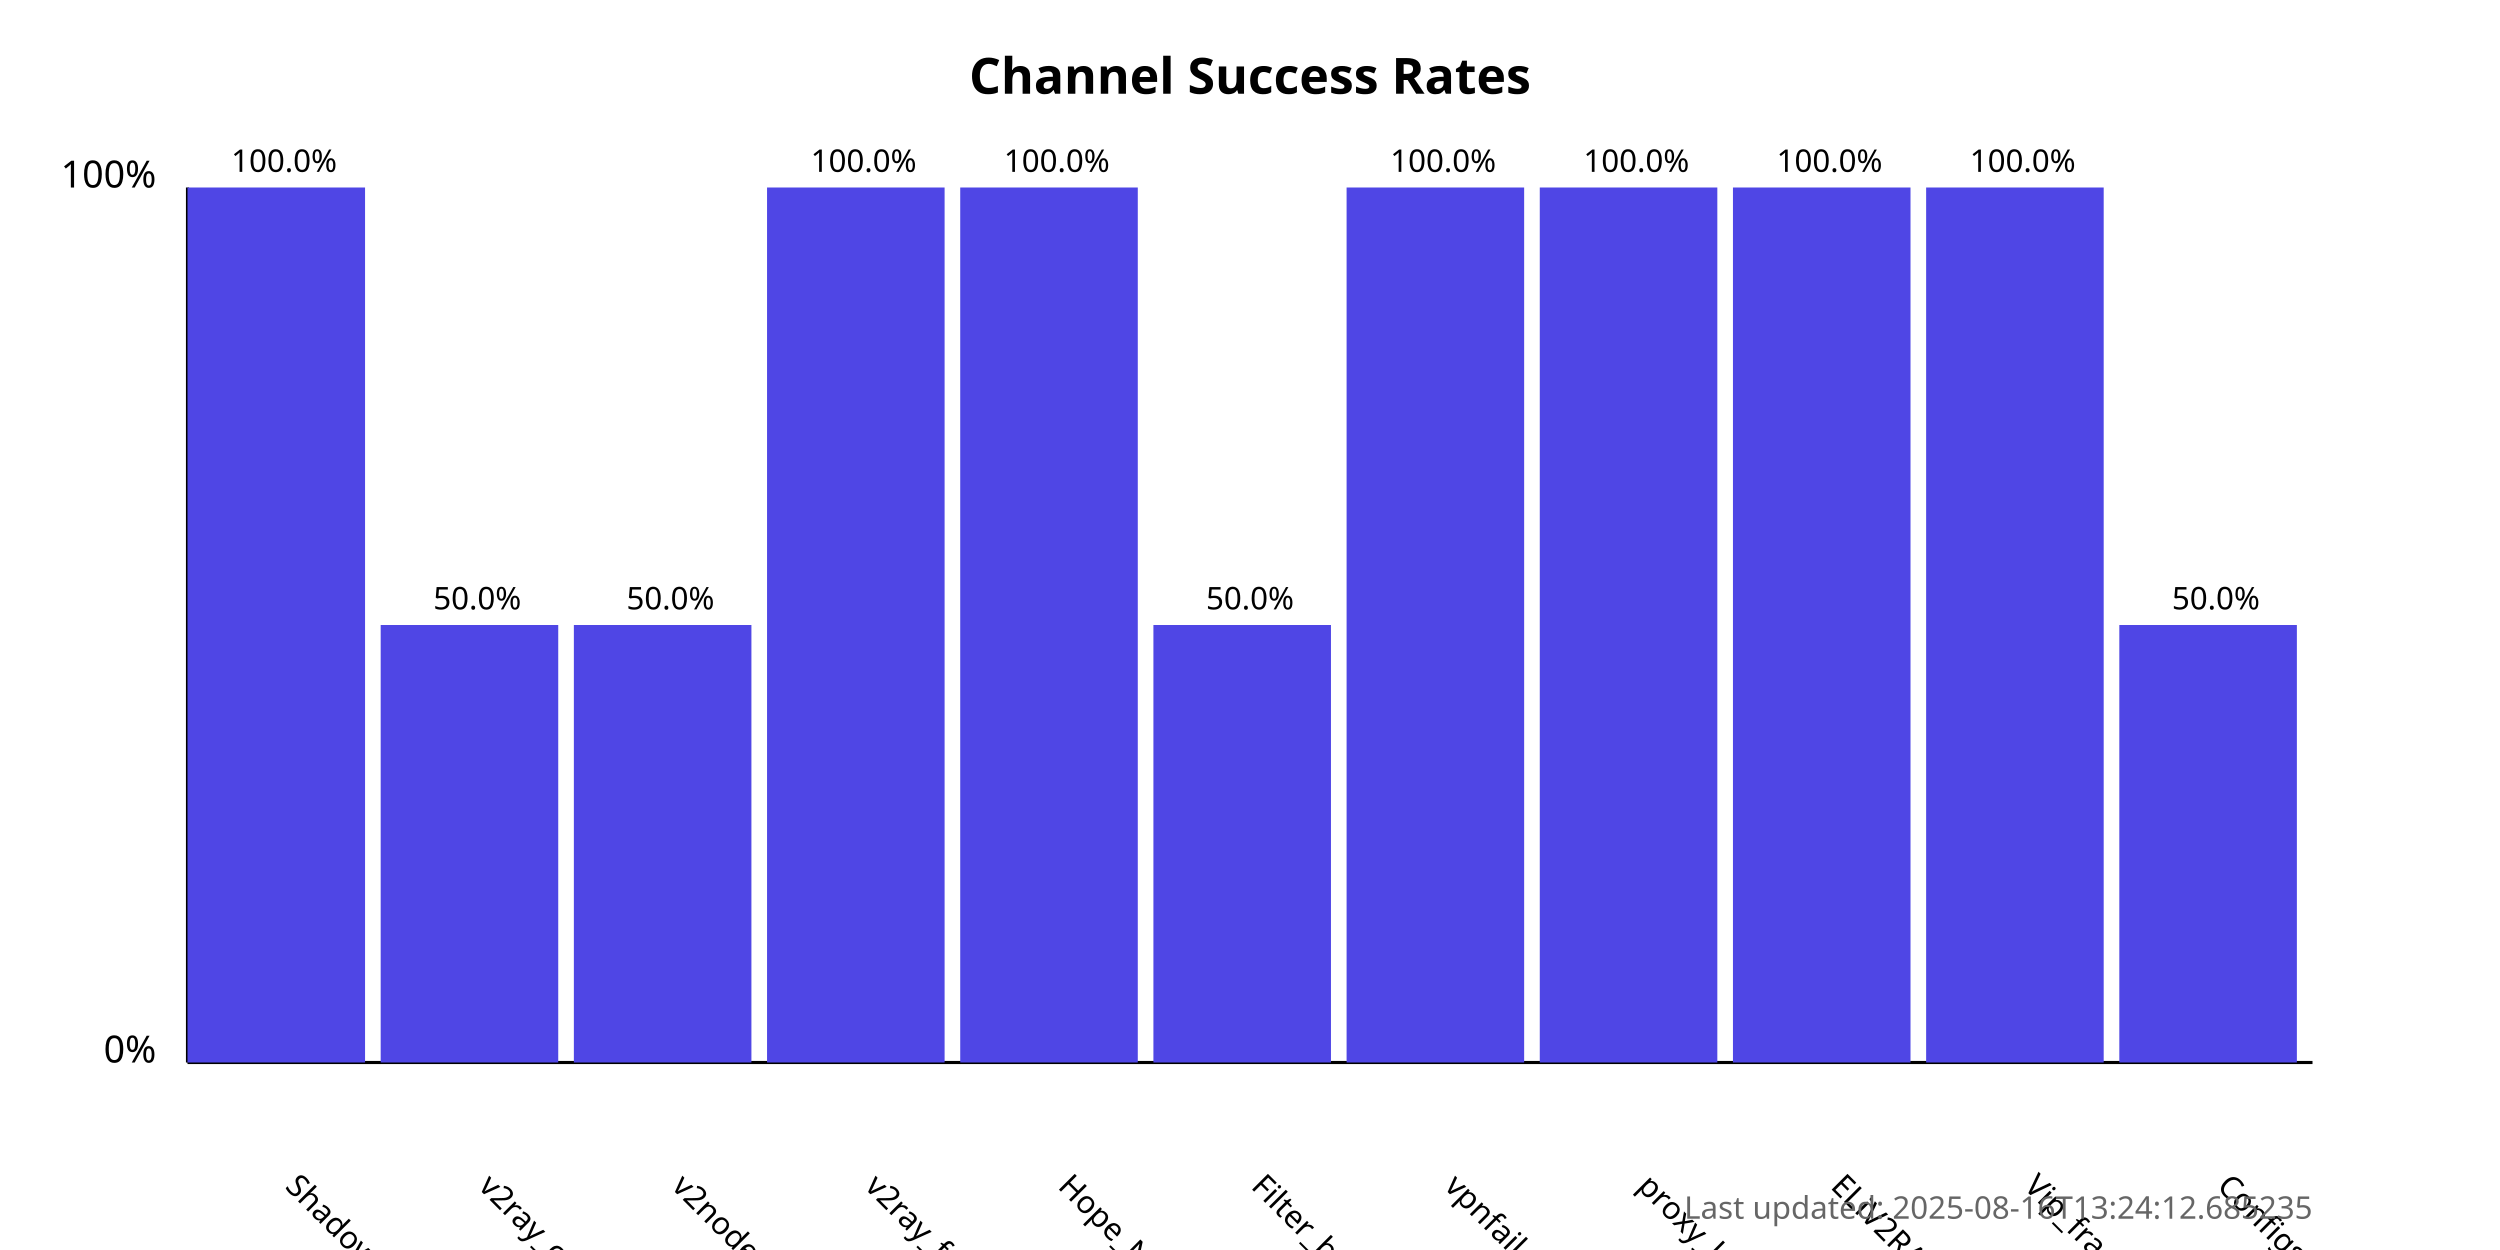
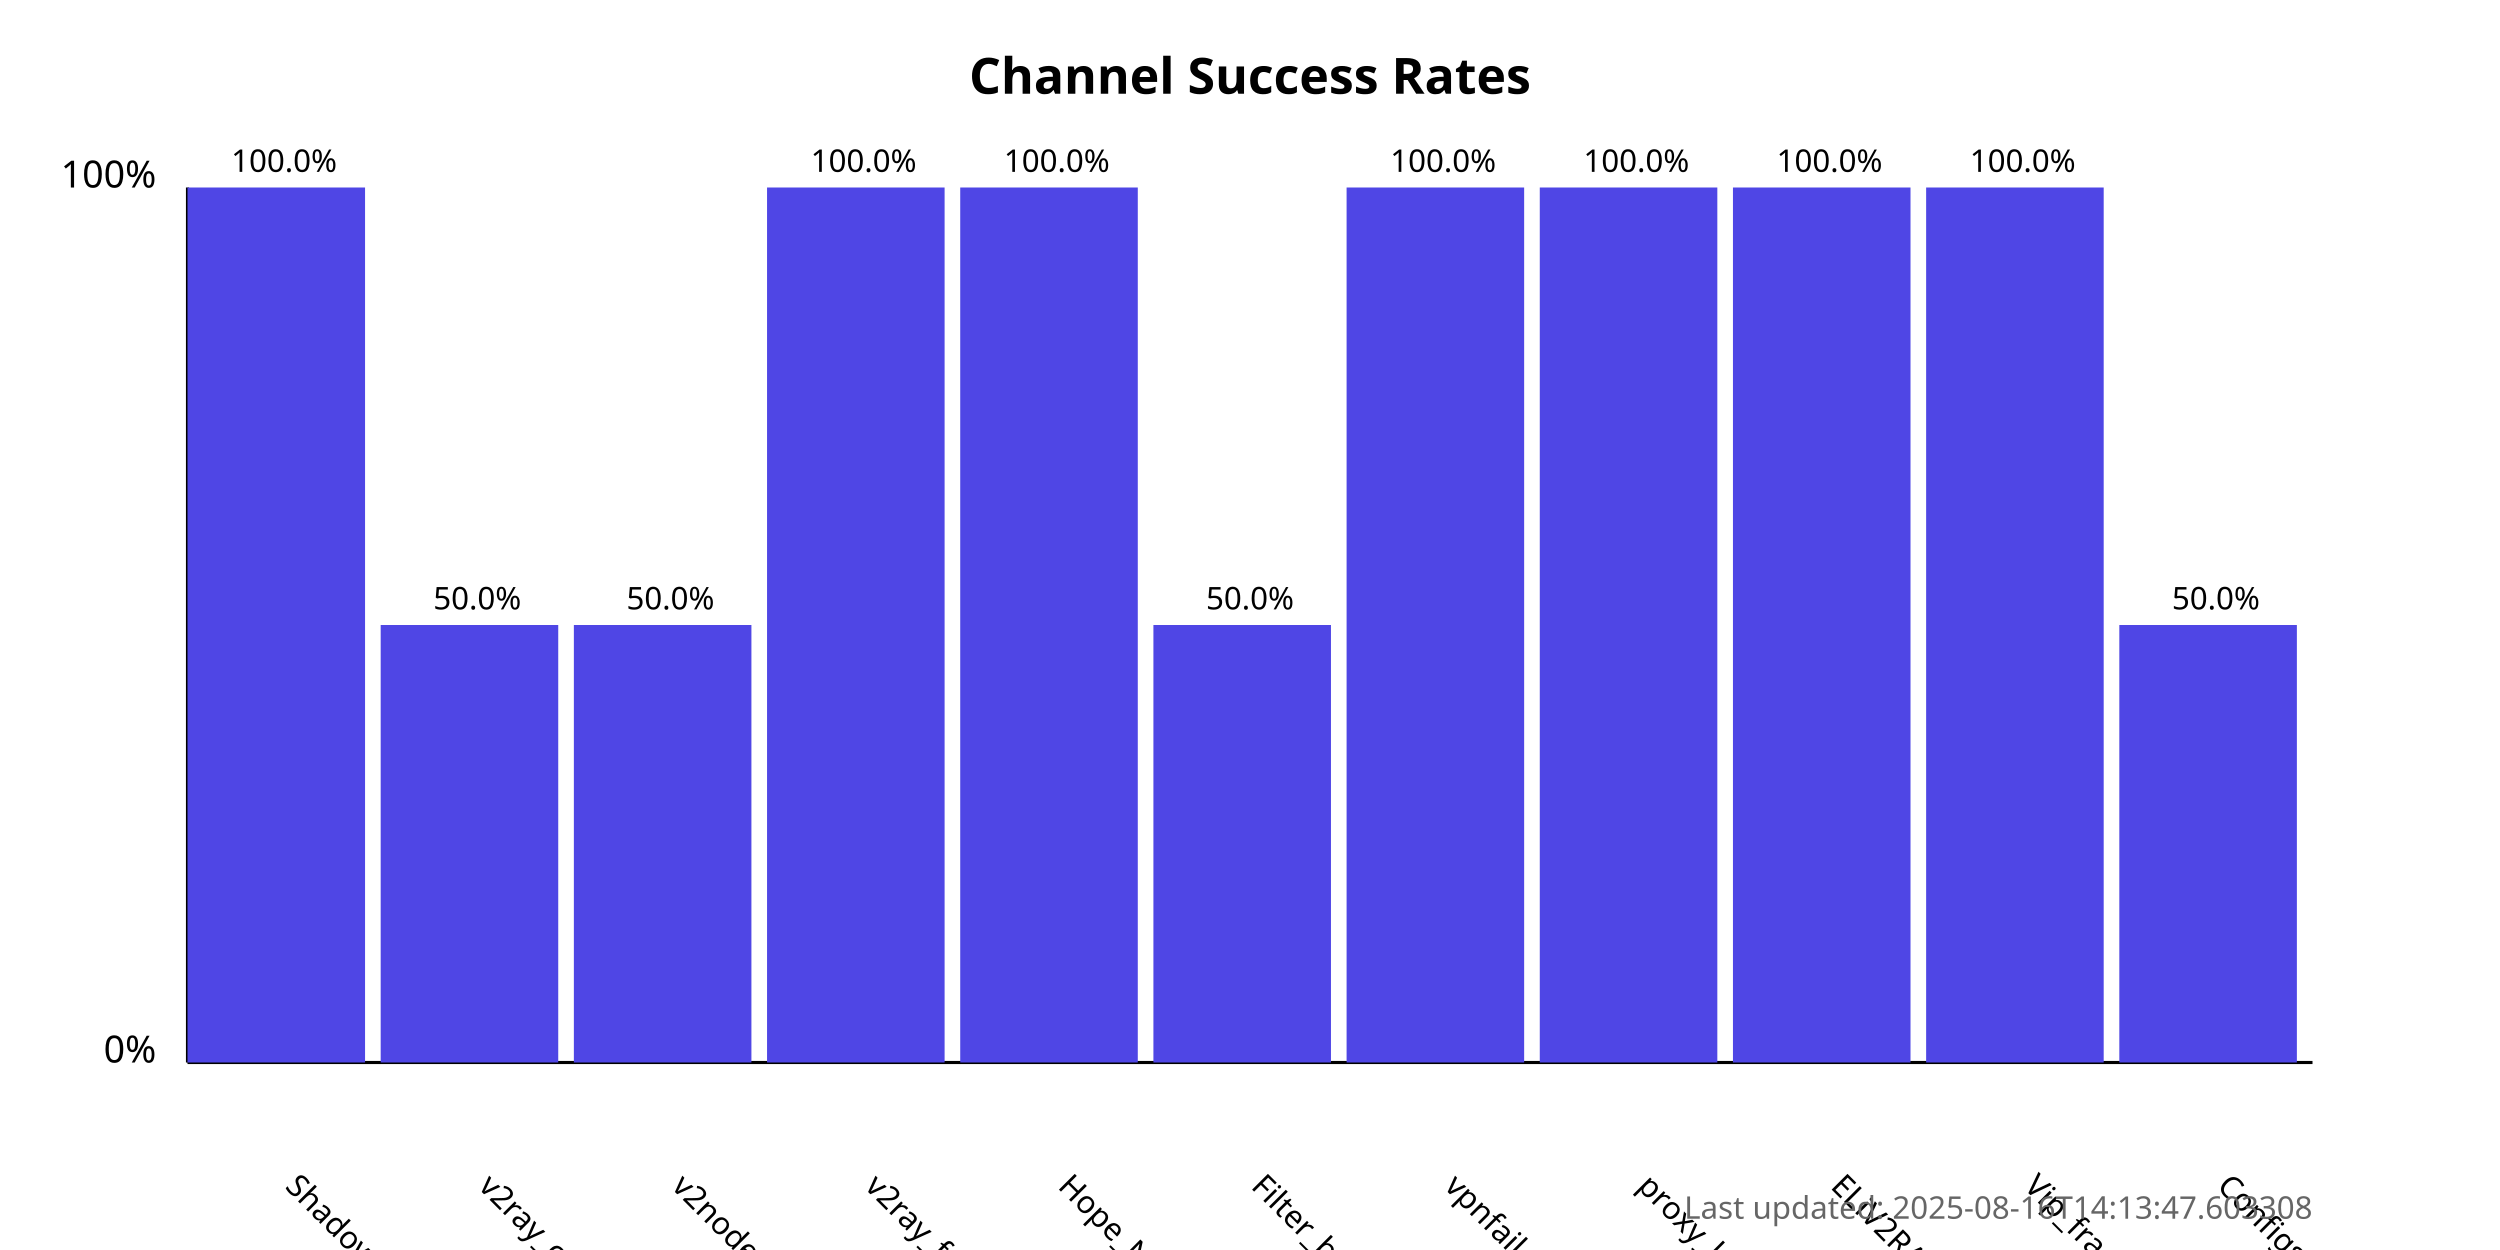
<svg xmlns="http://www.w3.org/2000/svg" width="800" height="400">
  <style>
            .chart-title { font: bold 16px sans-serif; }
            .axis-label { font: 12px sans-serif; }
            .tick-label { font: 10px sans-serif; }
            .bar { fill: #4f46e5; }
            .bar:hover { fill: #6366f1; }
            .timestamp { font: 10px sans-serif; fill: #666; }
        </style>
  <text x="400.0" y="30" text-anchor="middle" class="chart-title">
            Channel Success Rates
        </text>
  <line x1="60" y1="340" x2="60" y2="60" stroke="black" stroke-width="1" />
  <line x1="60" y1="340" x2="740" y2="340" stroke="black" stroke-width="1" />
  <text x="50" y="340" text-anchor="end" class="axis-label">0%</text>
  <text x="50" y="60" text-anchor="end" class="axis-label">100%</text>
  <g>
    <rect x="60" y="60.0" width="56.818" height="280.0" class="bar" />
    <text x="90.909" y="380" transform="rotate(45, 90.90909, 380)" text-anchor="start" class="tick-label">
                ShadowProxy66
            </text>
    <text x="90.909" y="55.0" text-anchor="middle" class="tick-label">
                100.0%
            </text>
  </g>
  <g>
    <rect x="121.818" y="200.0" width="56.818" height="140.0" class="bar" />
    <text x="152.727" y="380" transform="rotate(45, 152.7273, 380)" text-anchor="start" class="tick-label">
                v2ray_configs_pool
            </text>
    <text x="152.727" y="195.0" text-anchor="middle" class="tick-label">
                50.0%
            </text>
  </g>
  <g>
    <rect x="183.636" y="200.0" width="56.818" height="140.0" class="bar" />
    <text x="214.545" y="380" transform="rotate(45, 214.5455, 380)" text-anchor="start" class="tick-label">
                v2nodes
            </text>
    <text x="214.545" y="195.0" text-anchor="middle" class="tick-label">
                50.0%
            </text>
  </g>
  <g>
    <rect x="245.455" y="60.0" width="56.818" height="280.0" class="bar" />
    <text x="276.364" y="380" transform="rotate(45, 276.3636, 380)" text-anchor="start" class="tick-label">
                v2ray_free_conf
            </text>
    <text x="276.364" y="55.0" text-anchor="middle" class="tick-label">
                100.0%
            </text>
  </g>
  <g>
    <rect x="307.273" y="60.0" width="56.818" height="280.0" class="bar" />
    <text x="338.182" y="380" transform="rotate(45, 338.1818, 380)" text-anchor="start" class="tick-label">
                Hope_Net
            </text>
    <text x="338.182" y="55.0" text-anchor="middle" class="tick-label">
                100.0%
            </text>
  </g>
  <g>
    <rect x="369.091" y="200.0" width="56.818" height="140.0" class="bar" />
    <text x="400.0" y="380" transform="rotate(45, 400.0, 380)" text-anchor="start" class="tick-label">
                Filter_breaker
            </text>
    <text x="400.0" y="195.0" text-anchor="middle" class="tick-label">
                50.0%
            </text>
  </g>
  <g>
    <rect x="430.909" y="60.0" width="56.818" height="280.0" class="bar" />
    <text x="461.818" y="380" transform="rotate(45, 461.8182, 380)" text-anchor="start" class="tick-label">
                vpnfail_vless
            </text>
    <text x="461.818" y="55.0" text-anchor="middle" class="tick-label">
                100.0%
            </text>
  </g>
  <g>
    <rect x="492.727" y="60.0" width="56.818" height="280.0" class="bar" />
    <text x="523.636" y="380" transform="rotate(45, 523.6364, 380)" text-anchor="start" class="tick-label">
                proxy_kafee
            </text>
    <text x="523.636" y="55.0" text-anchor="middle" class="tick-label">
                100.0%
            </text>
  </g>
  <g>
    <rect x="554.545" y="60.0" width="56.818" height="280.0" class="bar" />
    <text x="585.455" y="380" transform="rotate(45, 585.4545, 380)" text-anchor="start" class="tick-label">
                ELiV2RAY
            </text>
    <text x="585.455" y="55.0" text-anchor="middle" class="tick-label">
                100.0%
            </text>
  </g>
  <g>
    <rect x="616.364" y="60.0" width="56.818" height="280.0" class="bar" />
    <text x="647.273" y="380" transform="rotate(45, 647.2727, 380)" text-anchor="start" class="tick-label">
                Vip_fragment_v2ray
            </text>
    <text x="647.273" y="55.0" text-anchor="middle" class="tick-label">
                100.0%
            </text>
  </g>
  <g>
    <rect x="678.182" y="200.0" width="56.818" height="140.0" class="bar" />
    <text x="709.091" y="380" transform="rotate(45, 709.0909, 380)" text-anchor="start" class="tick-label">
                ConfigsHubPlus
            </text>
    <text x="709.091" y="195.0" text-anchor="middle" class="tick-label">
                50.0%
            </text>
  </g>
  <text x="740" y="390" text-anchor="end" class="timestamp">
-             Last updated: 2025-08-16T13:24:12.685235
+             Last updated: 2025-08-16T14:13:47.603308
        </text>
</svg>
